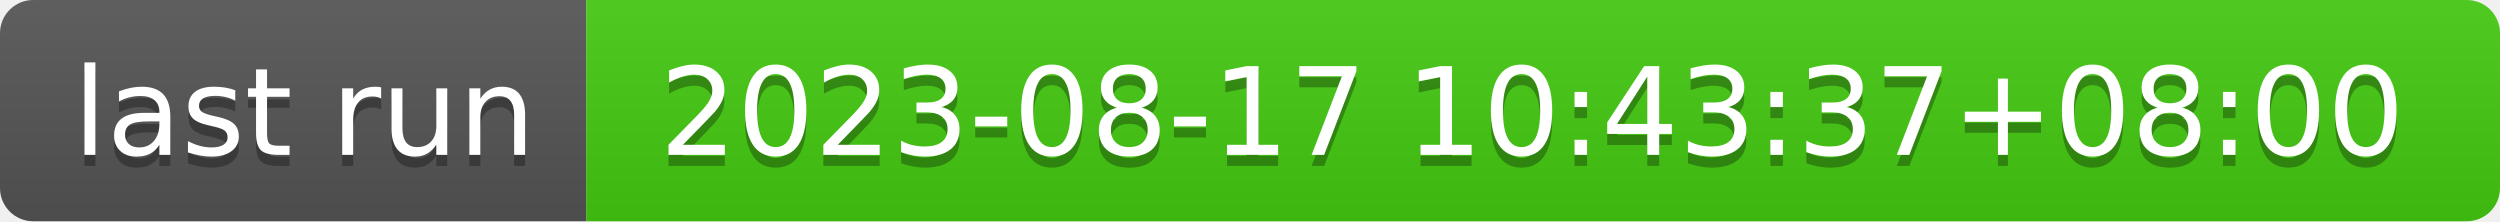
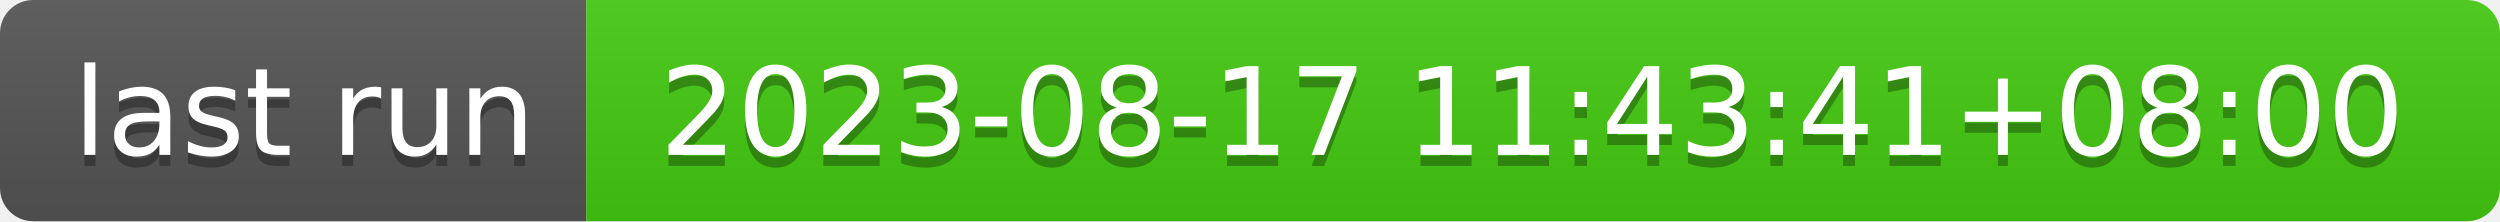
- <svg xmlns="http://www.w3.org/2000/svg" width="226" height="20" role="img" aria-label="last run: 2023-08-17 10:43:37+08:00">
+ <svg xmlns="http://www.w3.org/2000/svg" width="226" height="20" role="img" aria-label="last run: 2023-08-17 11:43:41+08:00">
  <linearGradient id="s" x2="0" y2="100%">
    <stop offset="0" stop-color="#bbb" stop-opacity=".1" />
    <stop offset="1" stop-opacity=".1" />
  </linearGradient>
  <clipPath id="r">
    <rect width="226" height="20" rx="3" fill="#fff" />
  </clipPath>
  <g clip-path="url(#r)">
    <rect width="53" height="20" fill="#555" />
    <rect x="53" width="173" height="20" fill="#4c1" />
    <rect width="226" height="20" fill="url(#s)" />
  </g>
  <g fill="#fff" text-anchor="middle" font-family="Verdana,Geneva,DejaVu Sans,sans-serif" text-rendering="geometricPrecision" font-size="110">
    <text aria-hidden="true" x="275" y="150" fill="#010101" fill-opacity=".3" transform="scale(.1)" textLength="430">last run</text>
    <text x="275" y="140" transform="scale(.1)" fill="#fff" textLength="430">last run</text>
-     <text aria-hidden="true" x="1385" y="150" fill="#010101" fill-opacity=".3" transform="scale(.1)" textLength="1630">2023-08-17 10:43:37+08:00</text>
-     <text x="1385" y="140" transform="scale(.1)" fill="#fff" textLength="1630">2023-08-17 10:43:37+08:00</text>
+     <text aria-hidden="true" x="1385" y="150" fill="#010101" fill-opacity=".3" transform="scale(.1)" textLength="1630">2023-08-17 11:43:41+08:00</text>
+     <text x="1385" y="140" transform="scale(.1)" fill="#fff" textLength="1630">2023-08-17 11:43:41+08:00</text>
  </g>
</svg>
